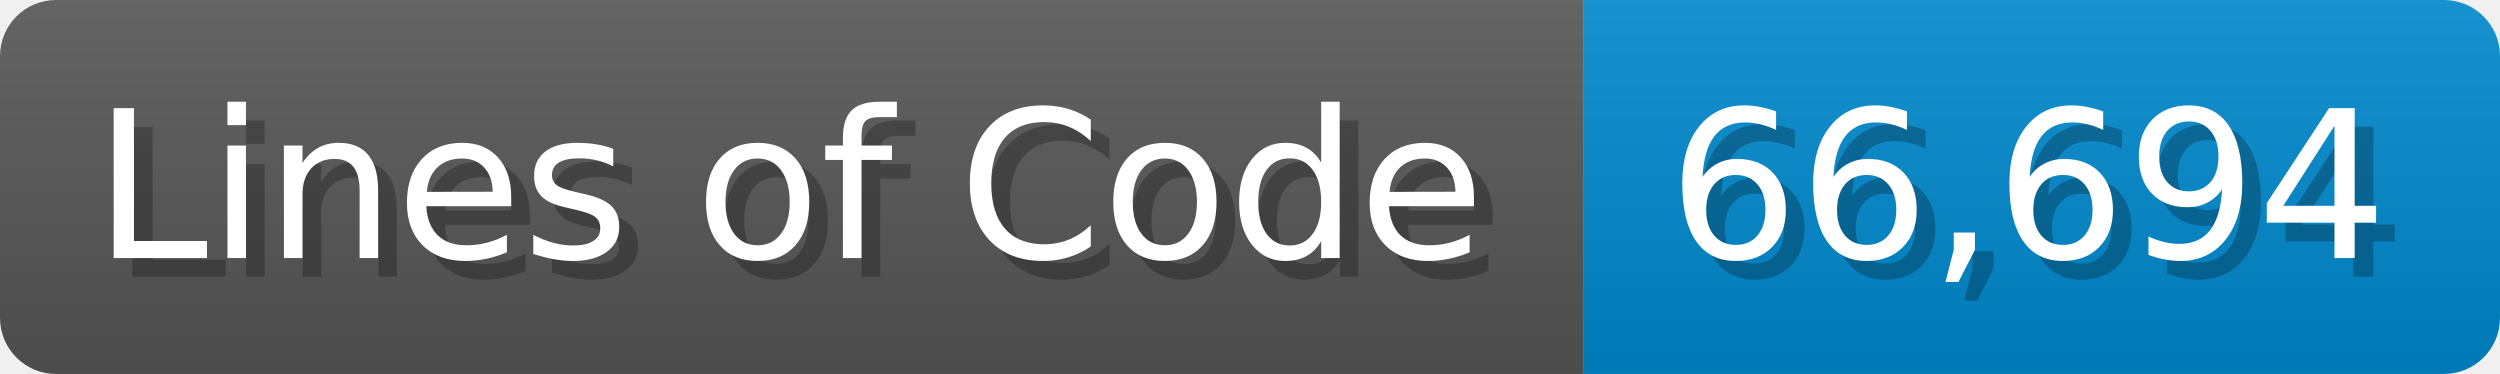
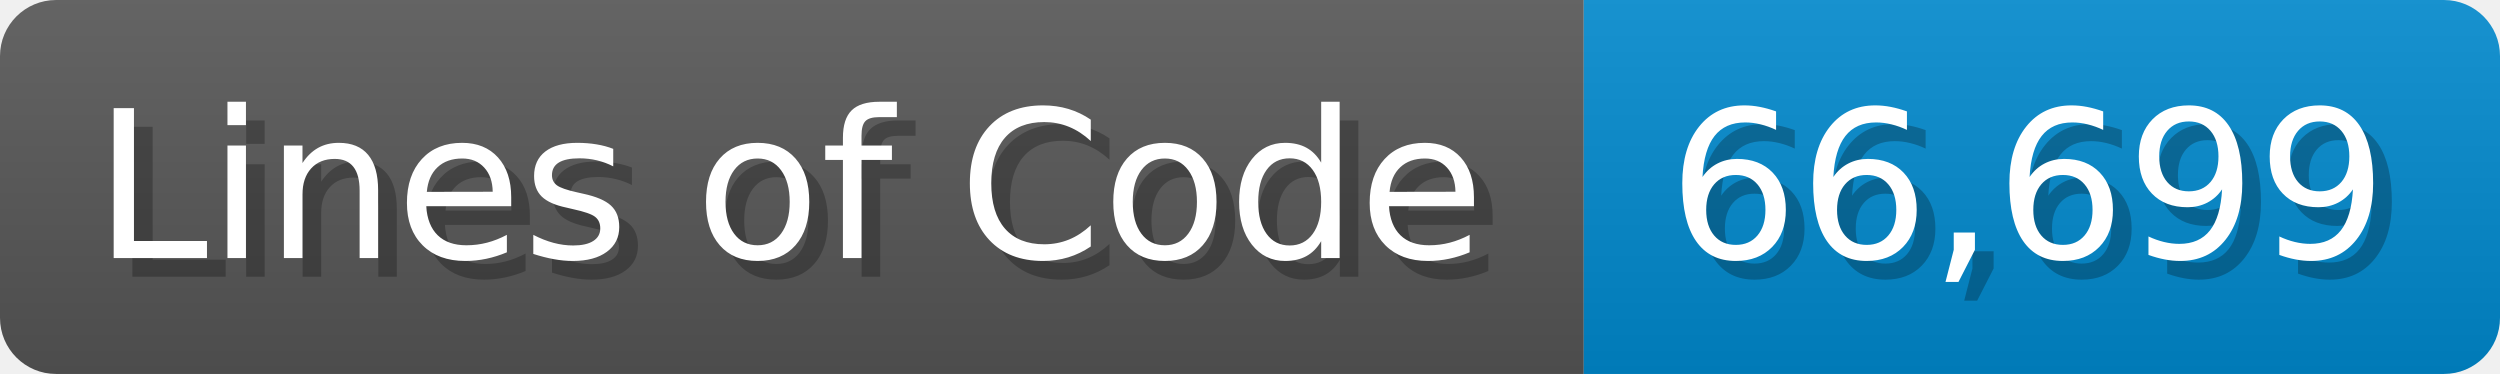
<svg xmlns="http://www.w3.org/2000/svg" width="133.7" height="20" viewBox="0 0 1337 200">
  <linearGradient id="a" x2="0" y2="100%">
    <stop offset="0" stop-opacity=".1" stop-color="#EEE" />
    <stop offset="1" stop-opacity=".1" />
  </linearGradient>
  <mask id="m">
    <rect width="1337" height="200" rx="30" fill="#FFF" />
  </mask>
  <g mask="url(#m)">
    <rect width="847" height="200" fill="#555" />
    <rect width="490" height="200" fill="#08C" x="847" />
    <rect width="1337" height="200" fill="url(#a)" />
  </g>
  <g fill="#fff" text-anchor="start" font-family="Verdana,DejaVu Sans,sans-serif" font-size="110">
    <text x="60" y="148" textLength="747" fill="#000" opacity="0.25">Lines of Code</text>
    <text x="50" y="138" textLength="747">Lines of Code</text>
-     <text x="902" y="148" textLength="390" fill="#000" opacity="0.25">66,694</text>
-     <text x="892" y="138" textLength="390">66,694</text>
+     <text x="902" y="148" textLength="390" fill="#000" opacity="0.25">66,699</text>
+     <text x="892" y="138" textLength="390">66,699</text>
  </g>
</svg>
